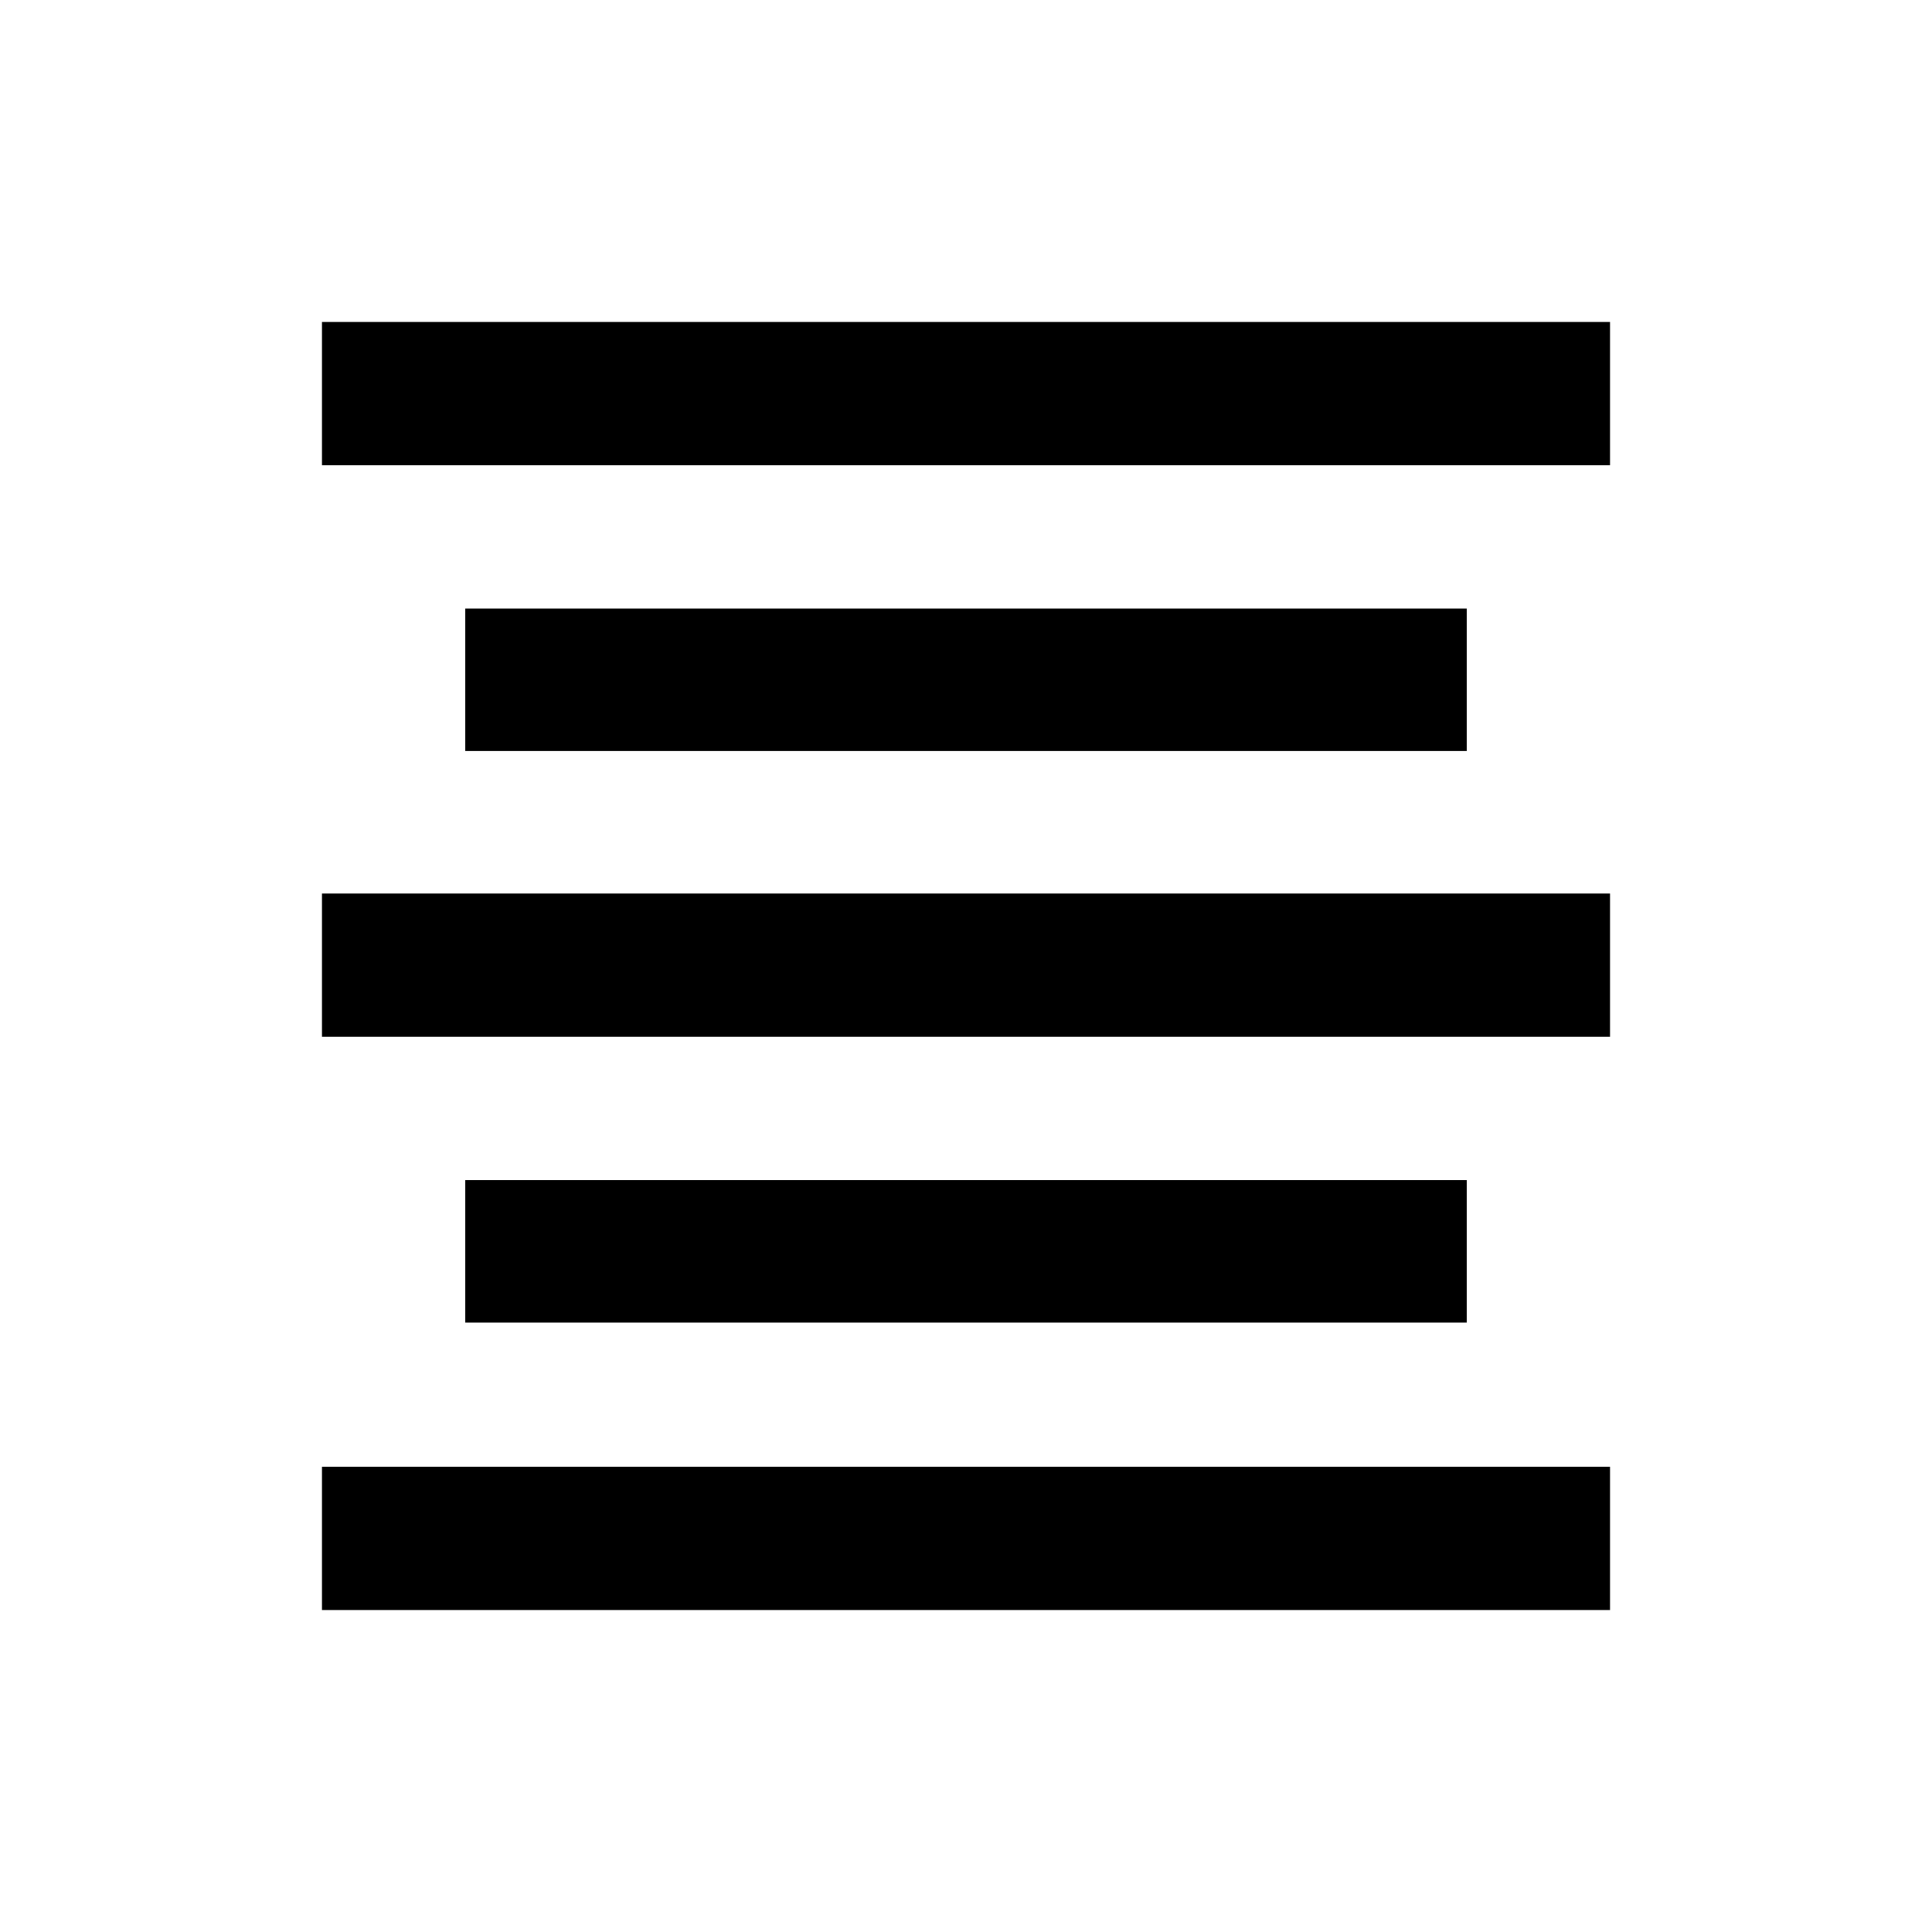
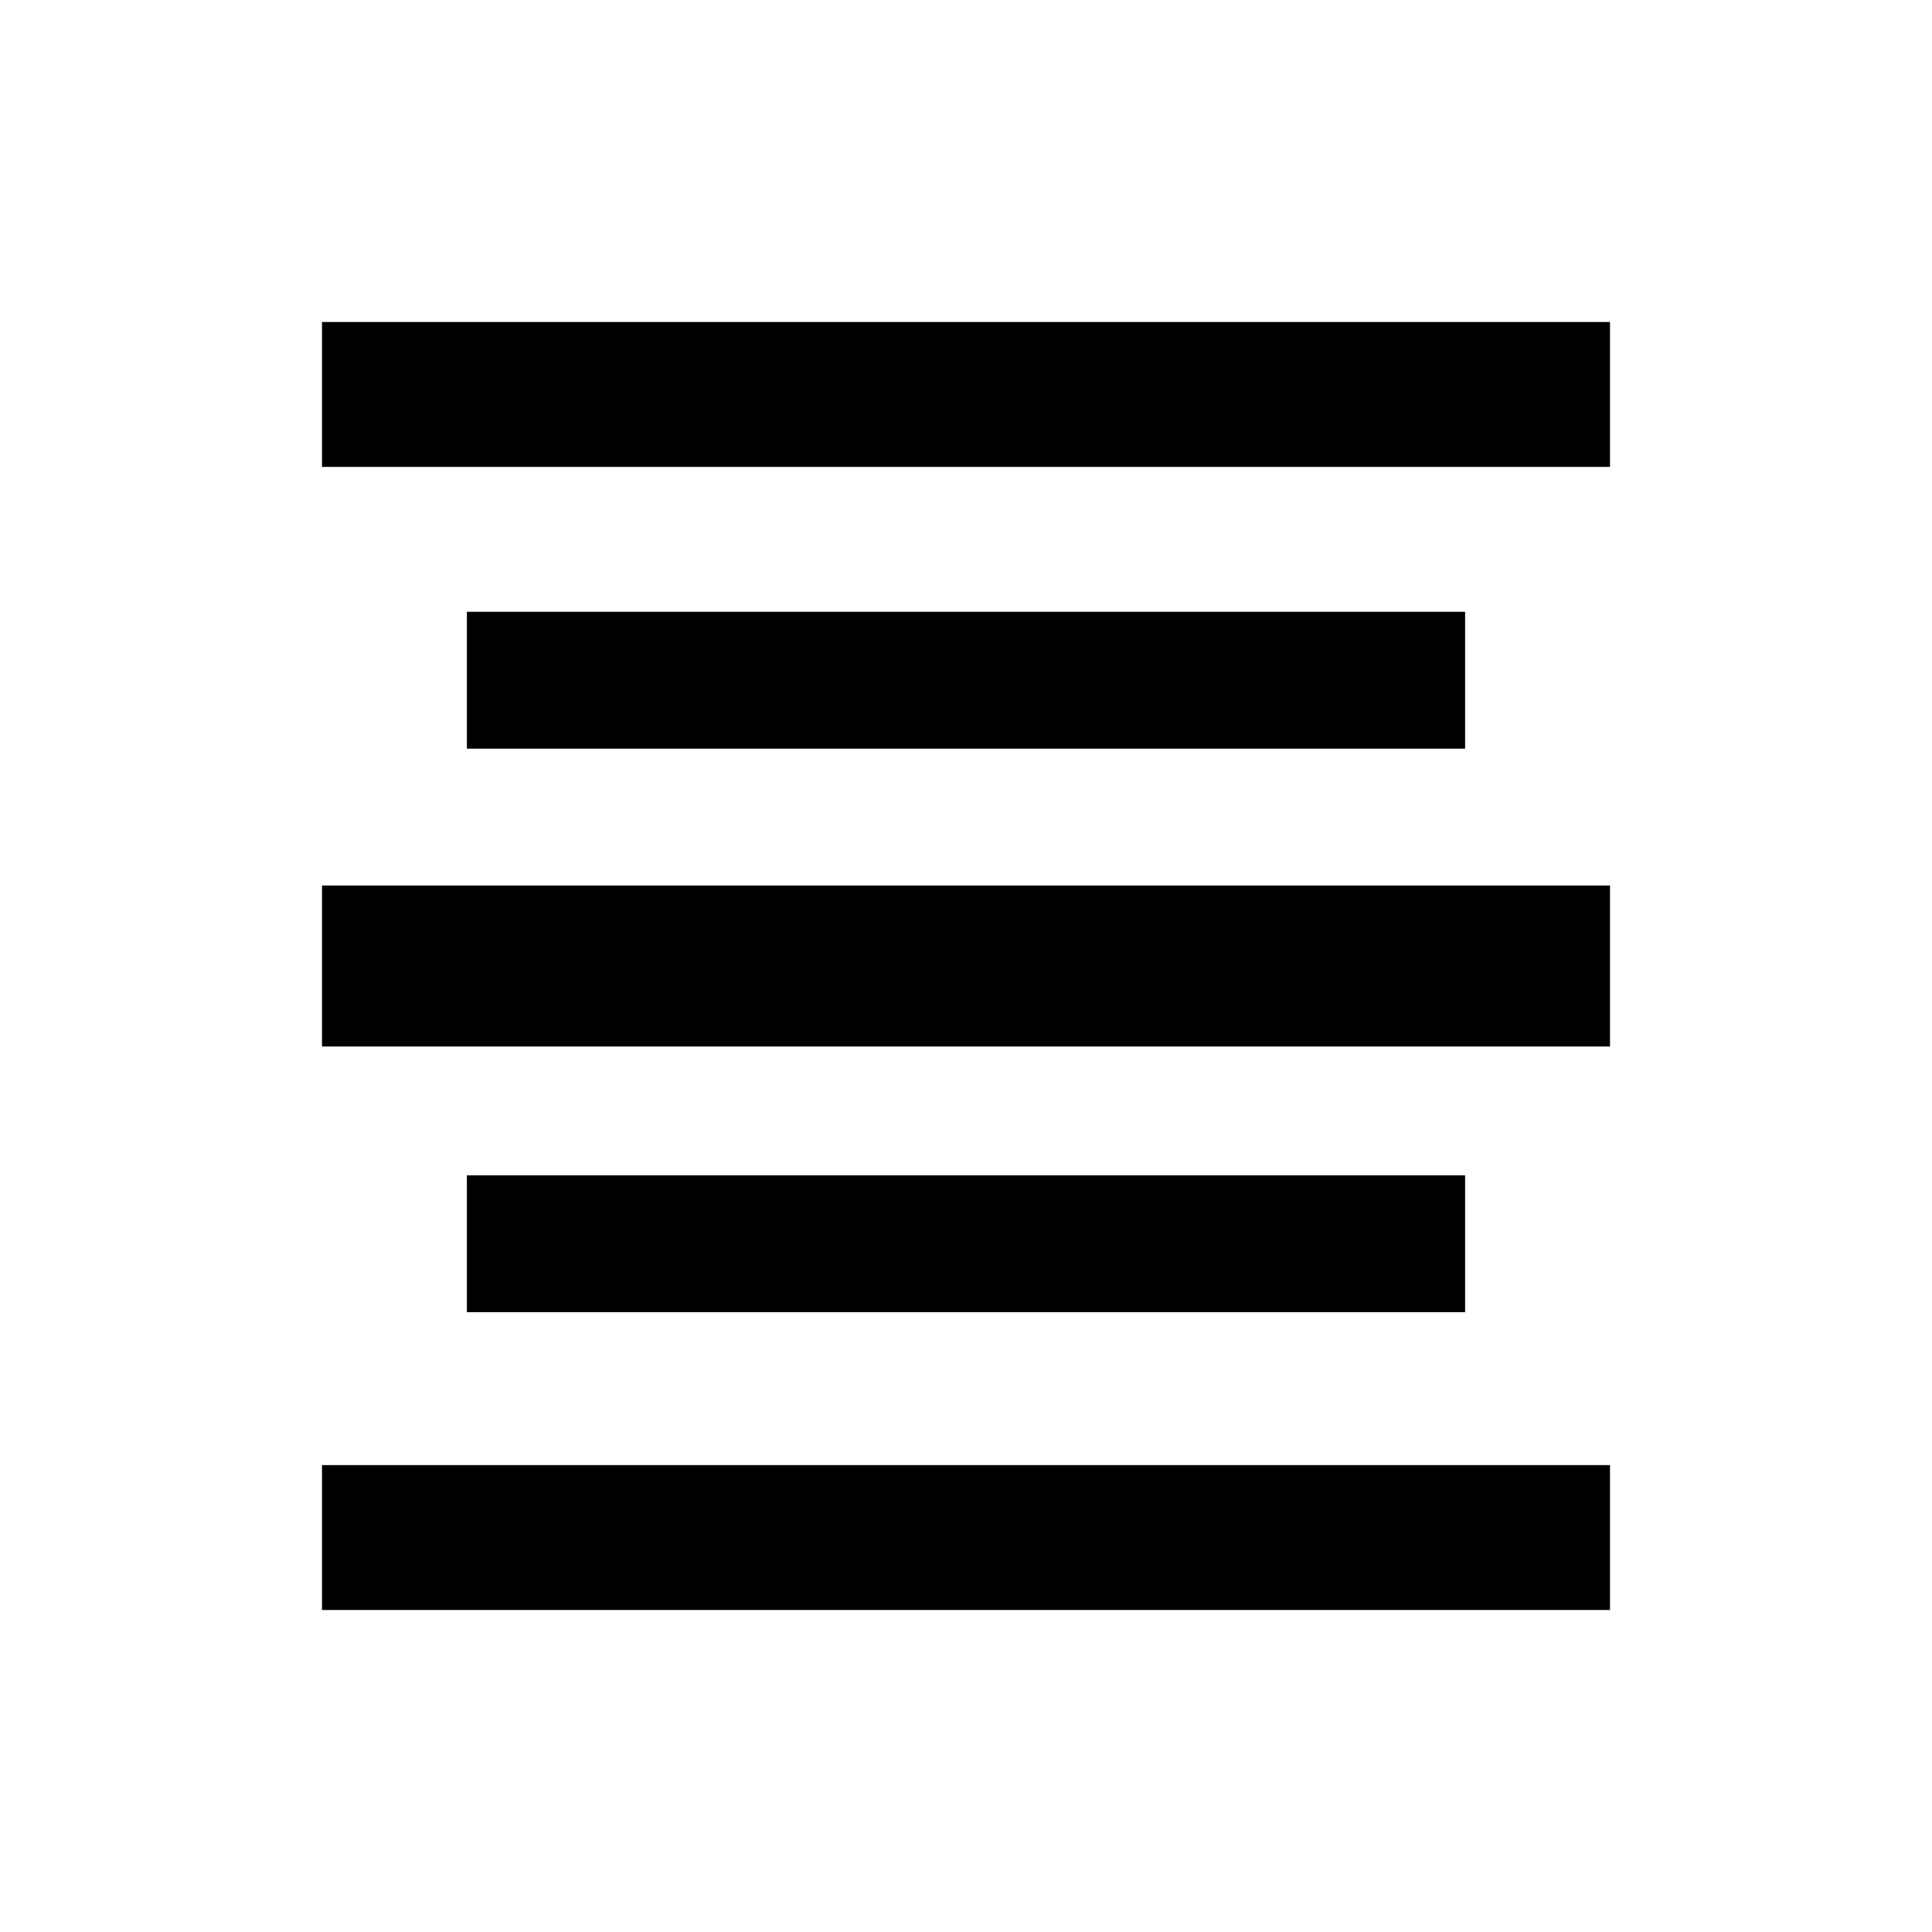
<svg viewBox="0 0 24 24">
-   <path d="M4 4v1.78h16V4H4Zm1.78 3.56v1.77h12.44V7.56H5.78ZM4 11.1v1.78h16V11.1H4Zm1.78 3.56v1.77h12.44v-1.77H5.78ZM4 18.22V20h16v-1.78H4Z" />
+   <path d="M4 4v1.8h16V4H4Zm1.8 3.6v1.7h12.4V7.6H5.8ZM4 11V13h16V11H4Zm1.8 3.6v1.7h12.4v-1.7H5.8ZM4 18.2V20h16v-1.8H4Z" />
</svg>
